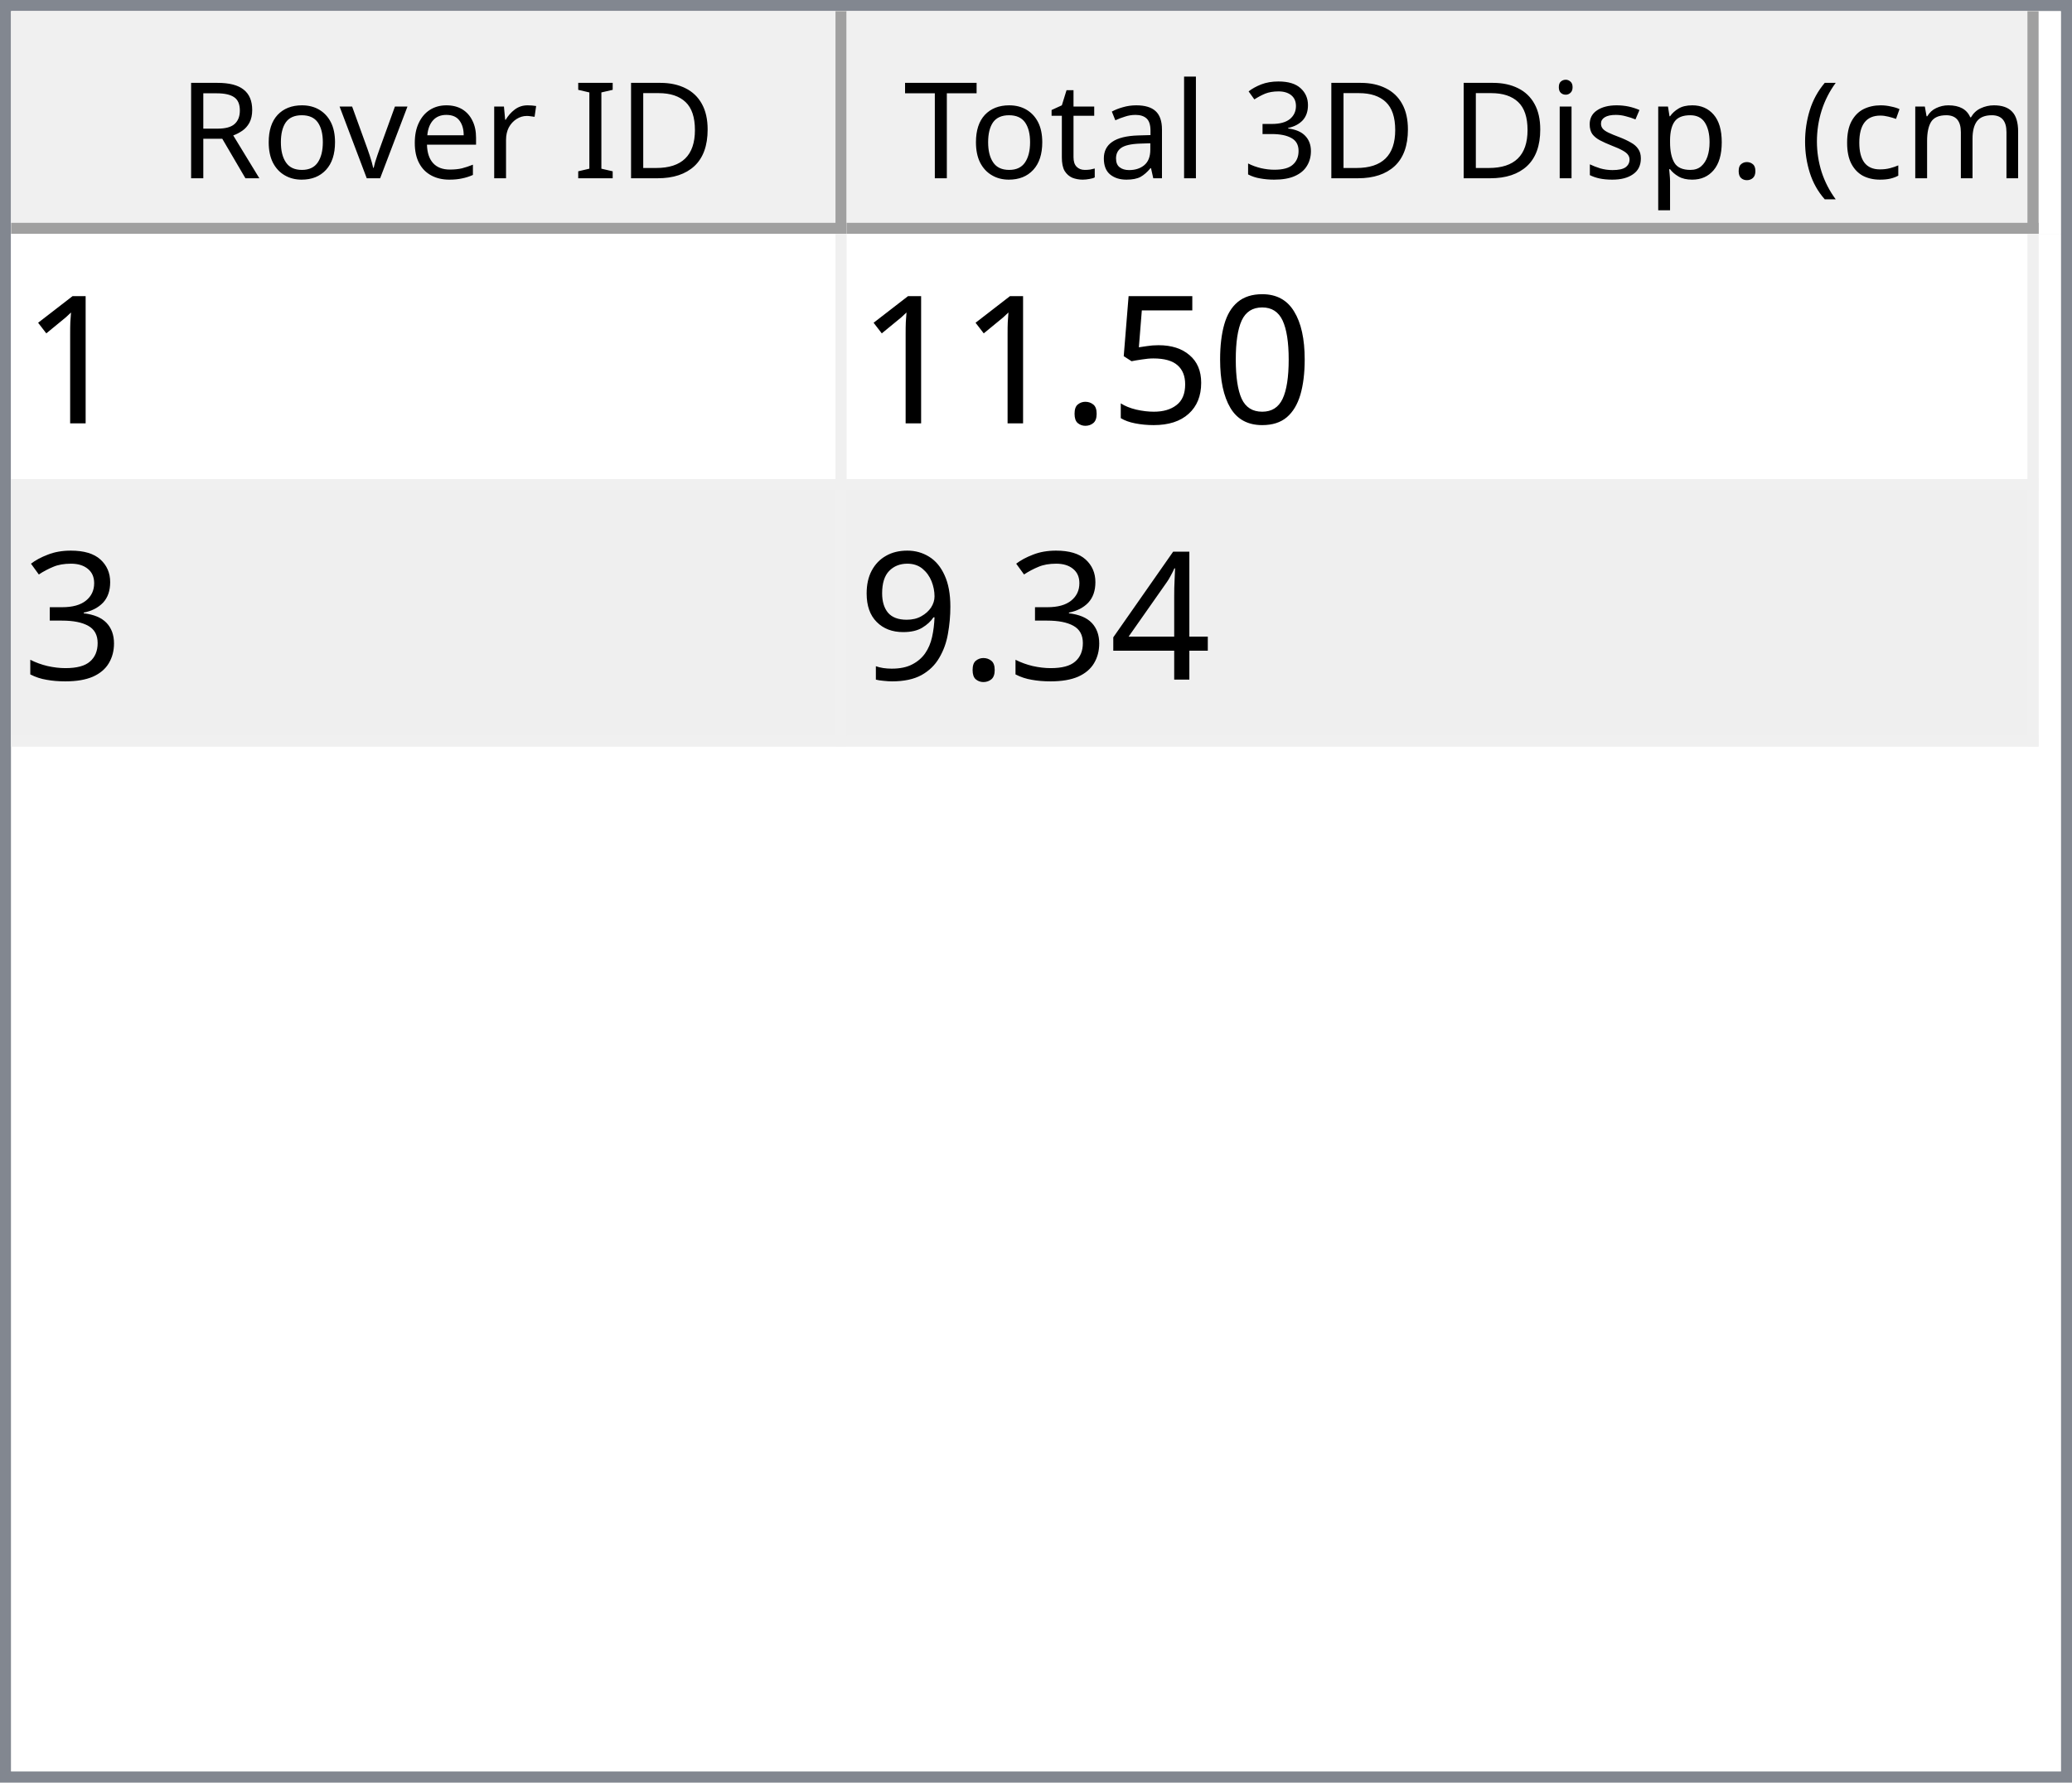
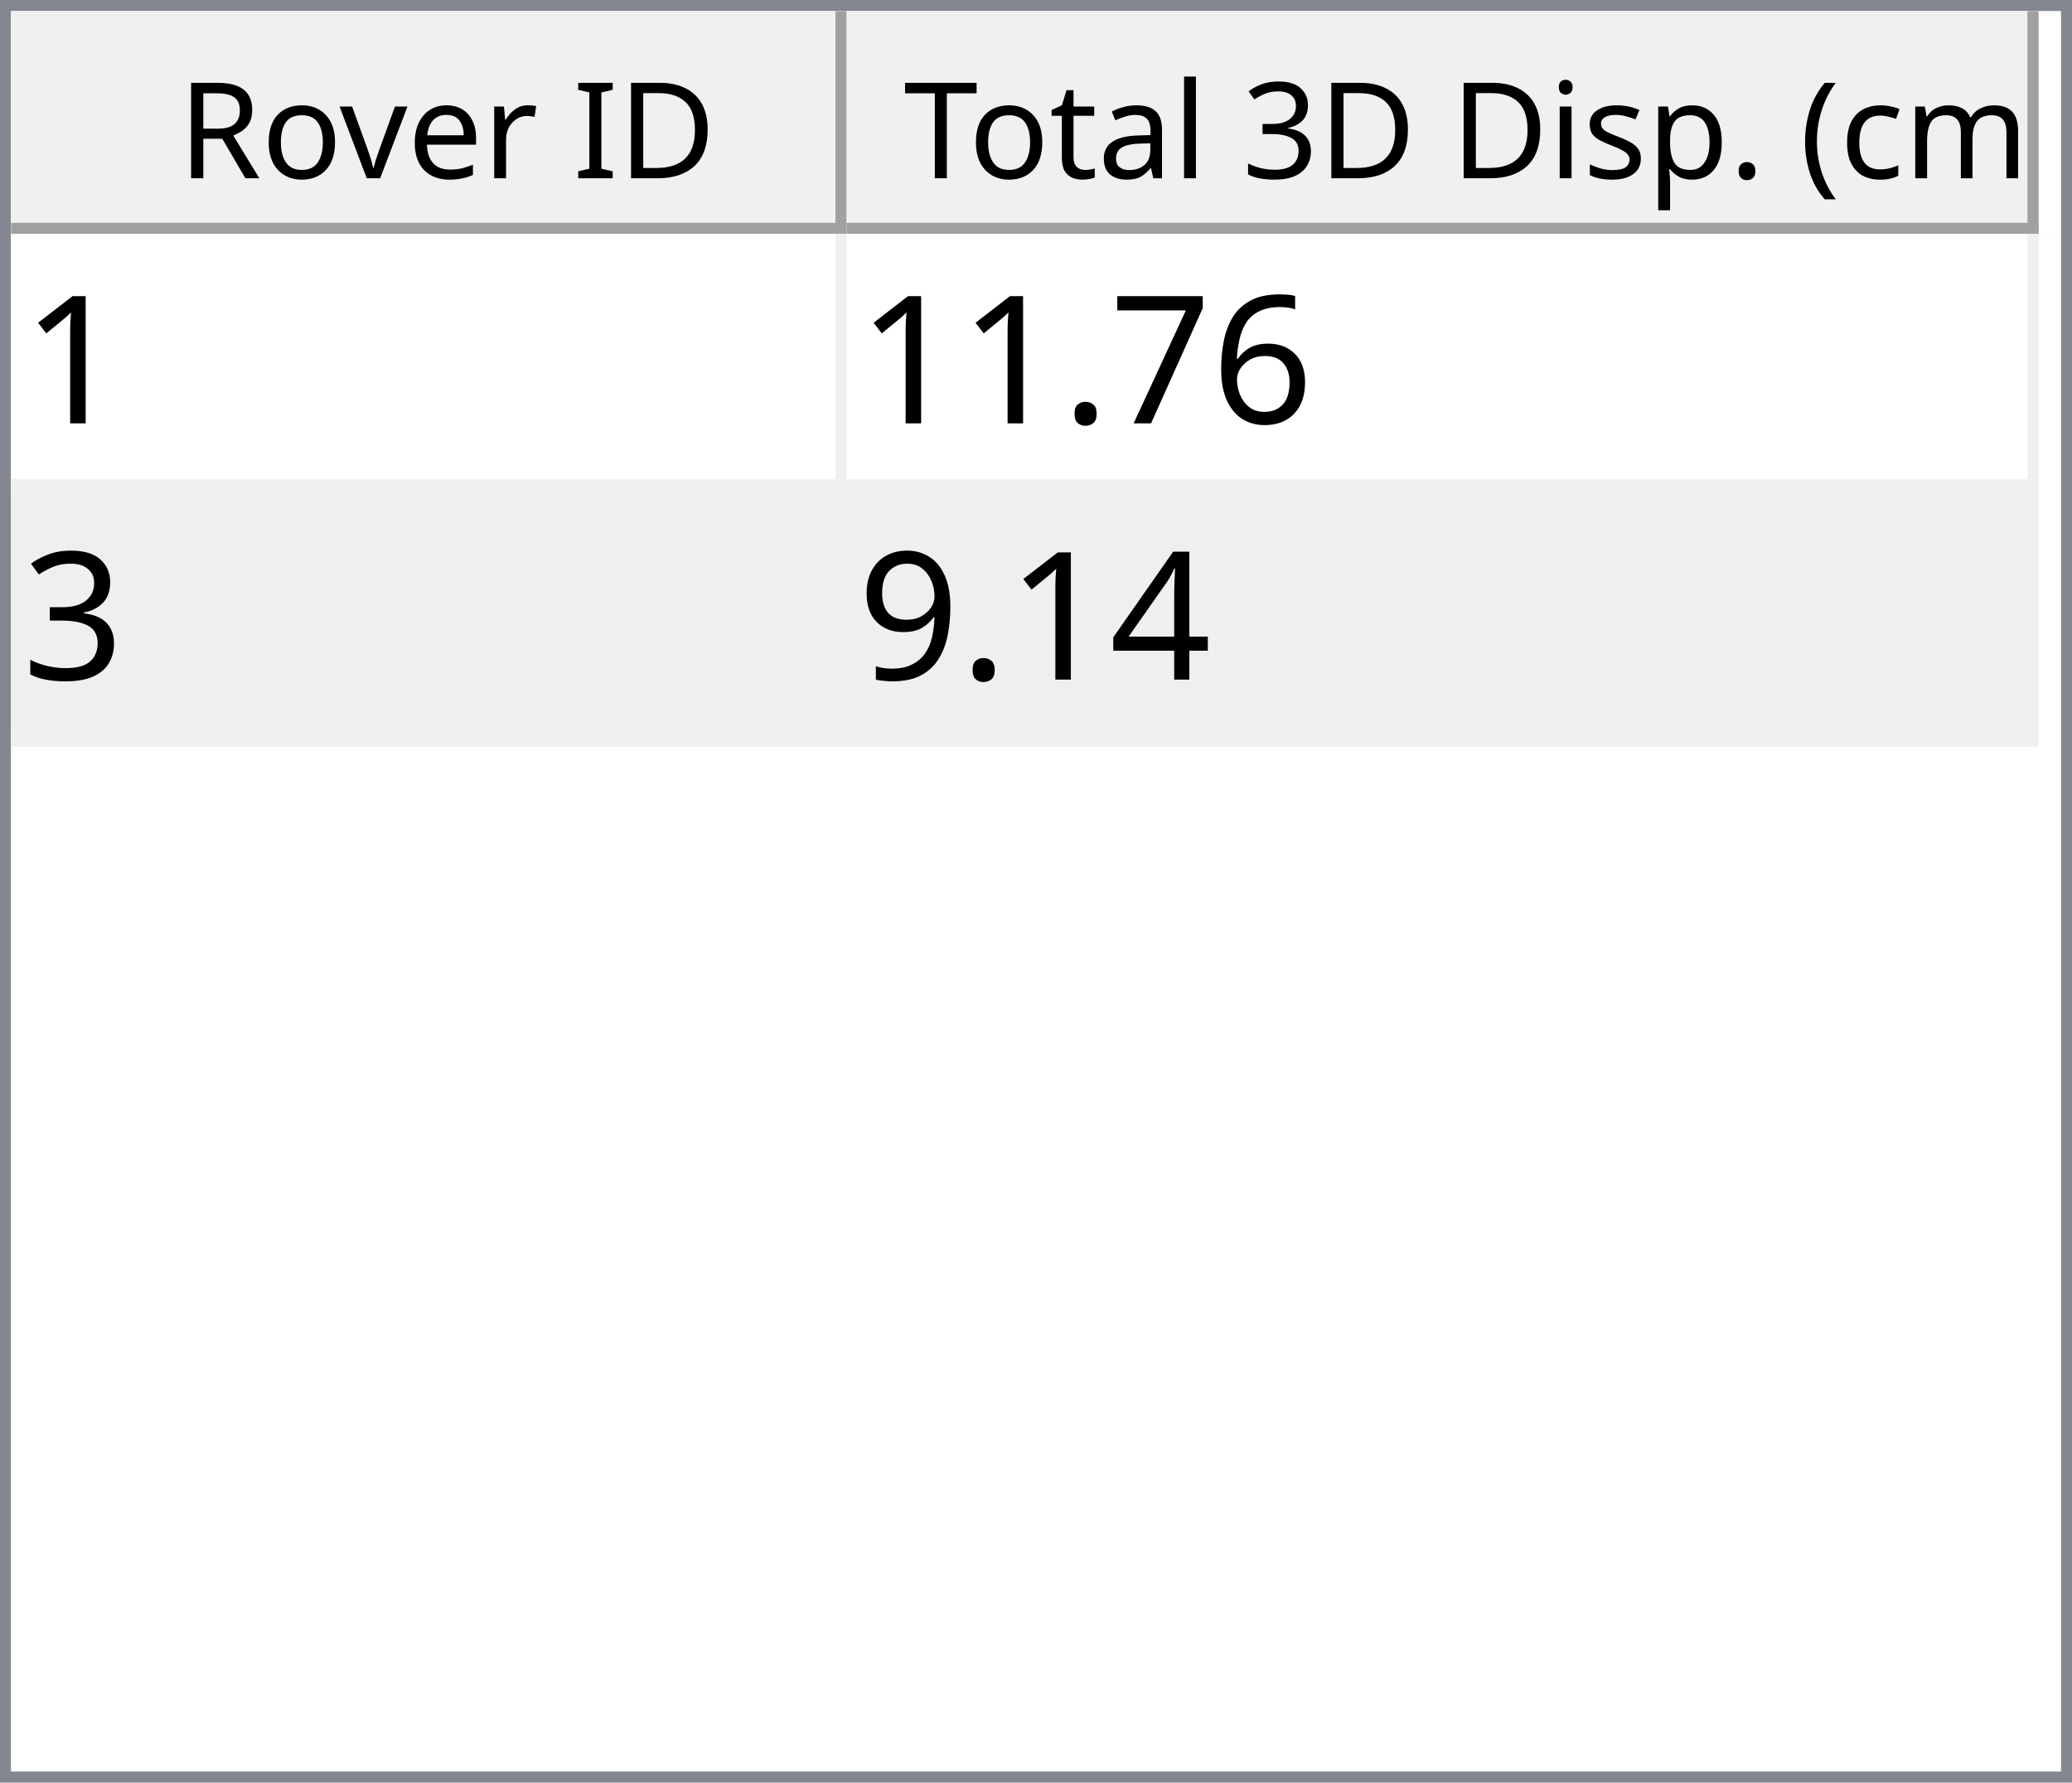
<svg xmlns="http://www.w3.org/2000/svg" style="fill-opacity:1; color-rendering:auto; color-interpolation:auto; text-rendering:auto; stroke:black; stroke-linecap:square; stroke-miterlimit:10; shape-rendering:auto; stroke-opacity:1; fill:black; stroke-dasharray:none; font-weight:normal; stroke-width:1; font-family:'Dialog'; font-style:normal; stroke-linejoin:miter; font-size:12px; stroke-dashoffset:0; image-rendering:auto;" width="186" height="160">
  <defs id="genericDefs" />
  <g>
    <defs id="defs1">
      <clipPath clipPathUnits="userSpaceOnUse" id="clipPath1">
        <path d="M0 0 L186 0 L186 160 L0 160 L0 0 Z" />
      </clipPath>
      <clipPath clipPathUnits="userSpaceOnUse" id="clipPath2">
        <path d="M0 0 L0 160 L186 160 L186 0 Z" />
      </clipPath>
      <clipPath clipPathUnits="userSpaceOnUse" id="clipPath3">
        <path d="M0 0 L0 20 L184 20 L184 0 Z" />
      </clipPath>
      <clipPath clipPathUnits="userSpaceOnUse" id="clipPath4">
        <path d="M0 0 L0 20 L75 20 L75 0 Z" />
      </clipPath>
      <clipPath clipPathUnits="userSpaceOnUse" id="clipPath5">
        <path d="M1 1 L1 19 L74 19 L74 1 Z" />
      </clipPath>
      <clipPath clipPathUnits="userSpaceOnUse" id="clipPath6">
        <path d="M0 0 L0 18 L73 18 L73 0 Z" />
      </clipPath>
      <clipPath clipPathUnits="userSpaceOnUse" id="clipPath7">
        <path d="M-0.5 -0.5 L-0.5 19.5 L74.5 19.5 L74.5 -0.5 Z" />
      </clipPath>
      <clipPath clipPathUnits="userSpaceOnUse" id="clipPath8">
        <path d="M0 0 L0 20 L107 20 L107 0 Z" />
      </clipPath>
      <clipPath clipPathUnits="userSpaceOnUse" id="clipPath9">
        <path d="M1 1 L1 19 L106 19 L106 1 Z" />
      </clipPath>
      <clipPath clipPathUnits="userSpaceOnUse" id="clipPath10">
        <path d="M0 0 L0 18 L105 18 L105 0 Z" />
      </clipPath>
      <clipPath clipPathUnits="userSpaceOnUse" id="clipPath11">
        <path d="M-0.5 -0.5 L-0.5 19.5 L106.5 19.5 L106.5 -0.5 Z" />
      </clipPath>
      <clipPath clipPathUnits="userSpaceOnUse" id="clipPath12">
        <path d="M0 0 L0 138 L184 138 L184 0 Z" />
      </clipPath>
      <clipPath clipPathUnits="userSpaceOnUse" id="clipPath13">
        <path d="M0 0 L0 46 L182 46 L182 0 Z" />
      </clipPath>
      <clipPath clipPathUnits="userSpaceOnUse" id="clipPath14">
        <path d="M-0.5 -0.5 L-0.5 45.5 L181.5 45.5 L181.5 -0.5 Z" />
      </clipPath>
      <clipPath clipPathUnits="userSpaceOnUse" id="clipPath15">
        <path d="M0 0 L0 22 L74 22 L74 0 Z" />
      </clipPath>
      <clipPath clipPathUnits="userSpaceOnUse" id="clipPath16">
        <path d="M0 0 L0 22 L106 22 L106 0 Z" />
      </clipPath>
      <font horiz-adv-x="64.551" id="font1">
        <font-face ascent="107.91" descent="25.098" units-per-em="100" style="font-style:normal; font-family:Segoe UI; font-weight:normal;" />
        <missing-glyph horiz-adv-x="64.551" d="M8.109 0 L8.109 68.266 L56.453 68.266 L56.453 0 L8.109 0 ZM15.328 7.234 L49.219 7.234 L49.219 61.031 L15.328 61.031 L15.328 7.234 Z" />
        <glyph unicode="D" horiz-adv-x="70.117" d="M9.188 0 L9.188 70.016 L28.516 70.016 Q65.531 70.016 65.531 35.891 Q65.531 19.672 55.25 9.836 Q44.969 0 27.734 0 L9.188 0 ZM17.391 62.594 L17.391 7.422 L27.828 7.422 Q41.609 7.422 49.273 14.797 Q56.938 22.172 56.938 35.688 Q56.938 62.594 28.328 62.594 L17.391 62.594 Z" />
        <glyph unicode="I" horiz-adv-x="26.611" d="M17.391 0 L9.188 0 L9.188 70.016 L17.391 70.016 L17.391 0 Z" />
        <glyph unicode=" " horiz-adv-x="27.393" d="" />
        <glyph unicode="r" horiz-adv-x="34.766" d="M34.188 41.891 Q32.078 43.5 28.125 43.5 Q23 43.5 19.555 38.672 Q16.109 33.844 16.109 25.484 L16.109 0 L8.109 0 L8.109 50 L16.109 50 L16.109 39.703 L16.312 39.703 Q18.016 44.969 21.531 47.922 Q25.047 50.875 29.391 50.875 Q32.516 50.875 34.188 50.203 L34.188 41.891 Z" />
        <glyph unicode="e" horiz-adv-x="52.295" d="M48.297 23 L12.984 23 Q13.188 14.656 17.484 10.109 Q21.781 5.562 29.297 5.562 Q37.75 5.562 44.828 11.141 L44.828 3.609 Q38.234 -1.172 27.391 -1.172 Q16.797 -1.172 10.742 5.641 Q4.688 12.453 4.688 24.812 Q4.688 36.469 11.305 43.82 Q17.922 51.172 27.734 51.172 Q37.547 51.172 42.922 44.828 Q48.297 38.484 48.297 27.203 L48.297 23 ZM40.094 29.781 Q40.047 36.719 36.75 40.578 Q33.453 44.438 27.594 44.438 Q21.922 44.438 17.969 40.383 Q14.016 36.328 13.094 29.781 L40.094 29.781 Z" />
        <glyph unicode="v" horiz-adv-x="47.9" d="M47.406 50 L27.484 0 L19.625 0 L0.688 50 L9.469 50 L22.172 13.672 Q23.578 9.672 23.922 6.688 L24.125 6.688 Q24.609 10.453 25.688 13.484 L38.969 50 L47.406 50 Z" />
        <glyph unicode="o" horiz-adv-x="58.594" d="M29 -1.172 Q17.922 -1.172 11.305 5.836 Q4.688 12.844 4.688 24.422 Q4.688 37.016 11.57 44.094 Q18.453 51.172 30.172 51.172 Q41.359 51.172 47.633 44.289 Q53.906 37.406 53.906 25.203 Q53.906 13.234 47.141 6.031 Q40.375 -1.172 29 -1.172 ZM29.594 44.438 Q21.875 44.438 17.383 39.188 Q12.891 33.938 12.891 24.703 Q12.891 15.828 17.43 10.695 Q21.969 5.562 29.594 5.562 Q37.359 5.562 41.531 10.594 Q45.703 15.625 45.703 24.906 Q45.703 34.281 41.531 39.359 Q37.359 44.438 29.594 44.438 Z" />
        <glyph unicode="R" horiz-adv-x="59.814" d="M59.375 0 L49.609 0 L37.891 19.625 Q36.281 22.359 34.766 24.289 Q33.25 26.219 31.664 27.438 Q30.078 28.656 28.25 29.219 Q26.422 29.781 24.125 29.781 L17.391 29.781 L17.391 0 L9.188 0 L9.188 70.016 L30.078 70.016 Q34.672 70.016 38.555 68.867 Q42.438 67.719 45.289 65.375 Q48.141 63.031 49.758 59.547 Q51.375 56.062 51.375 51.375 Q51.375 47.703 50.273 44.656 Q49.172 41.609 47.148 39.211 Q45.125 36.812 42.266 35.133 Q39.406 33.453 35.844 32.516 L35.844 32.328 Q37.594 31.547 38.891 30.547 Q40.188 29.547 41.359 28.18 Q42.531 26.812 43.68 25.078 Q44.828 23.344 46.234 21.047 L59.375 0 ZM17.391 62.594 L17.391 37.203 L28.516 37.203 Q31.594 37.203 34.203 38.133 Q36.812 39.062 38.719 40.797 Q40.625 42.531 41.703 45.047 Q42.781 47.562 42.781 50.688 Q42.781 56.297 39.141 59.445 Q35.5 62.594 28.609 62.594 L17.391 62.594 Z" />
        <glyph unicode=")" horiz-adv-x="30.176" d="M8.297 -15.922 L1.172 -15.922 Q16.406 2.344 16.406 26.812 Q16.406 51.469 1.078 70.016 L8.297 70.016 Q23.531 52.156 23.531 26.703 Q23.531 1.375 8.297 -15.922 Z" />
        <glyph unicode="m" horiz-adv-x="86.133" d="M79.109 0 L71.094 0 L71.094 28.719 Q71.094 37.016 68.531 40.727 Q65.969 44.438 59.906 44.438 Q54.781 44.438 51.195 39.75 Q47.609 35.062 47.609 28.516 L47.609 0 L39.594 0 L39.594 29.688 Q39.594 44.438 28.219 44.438 Q22.953 44.438 19.531 40.016 Q16.109 35.594 16.109 28.516 L16.109 0 L8.109 0 L8.109 50 L16.109 50 L16.109 42.094 L16.312 42.094 Q21.625 51.172 31.844 51.172 Q36.969 51.172 40.773 48.312 Q44.578 45.453 46 40.828 Q51.562 51.172 62.594 51.172 Q79.109 51.172 79.109 30.812 L79.109 0 Z" />
        <glyph unicode="c" horiz-adv-x="46.191" d="M42.188 2.297 Q36.422 -1.172 28.516 -1.172 Q17.828 -1.172 11.258 5.789 Q4.688 12.75 4.688 23.828 Q4.688 36.188 11.766 43.68 Q18.844 51.172 30.672 51.172 Q37.25 51.172 42.281 48.734 L42.281 40.531 Q36.719 44.438 30.375 44.438 Q22.703 44.438 17.797 38.945 Q12.891 33.453 12.891 24.516 Q12.891 15.719 17.508 10.641 Q22.125 5.562 29.891 5.562 Q36.422 5.562 42.188 9.906 L42.188 2.297 Z" />
        <glyph unicode="(" horiz-adv-x="30.176" d="M29.109 -15.922 L21.969 -15.922 Q6.844 1.375 6.844 26.703 Q6.844 52.156 21.969 70.016 L29.203 70.016 Q13.875 51.469 13.875 26.812 Q13.875 2.344 29.109 -15.922 Z" />
        <glyph unicode="." horiz-adv-x="21.68" d="M10.891 -1.078 Q8.641 -1.078 7.055 0.539 Q5.469 2.156 5.469 4.391 Q5.469 6.641 7.055 8.273 Q8.641 9.906 10.891 9.906 Q13.188 9.906 14.797 8.273 Q16.406 6.641 16.406 4.391 Q16.406 2.156 14.797 0.539 Q13.188 -1.078 10.891 -1.078 Z" />
        <glyph unicode="p" horiz-adv-x="58.789" d="M16.312 7.234 L16.109 7.234 L16.109 -23 L8.109 -23 L8.109 50 L16.109 50 L16.109 41.219 L16.312 41.219 Q22.219 51.172 33.594 51.172 Q43.266 51.172 48.688 44.461 Q54.109 37.75 54.109 26.469 Q54.109 13.922 48 6.375 Q41.891 -1.172 31.297 -1.172 Q21.578 -1.172 16.312 7.234 ZM16.109 27.391 L16.109 20.406 Q16.109 14.203 20.141 9.883 Q24.172 5.562 30.375 5.562 Q37.641 5.562 41.773 11.133 Q45.906 16.703 45.906 26.609 Q45.906 34.969 42.047 39.703 Q38.188 44.438 31.594 44.438 Q24.609 44.438 20.359 39.578 Q16.109 34.719 16.109 27.391 Z" />
        <glyph unicode="s" horiz-adv-x="42.432" d="M5.078 1.812 L5.078 10.406 Q11.625 5.562 19.484 5.562 Q30.031 5.562 30.031 12.594 Q30.031 14.594 29.125 15.992 Q28.219 17.391 26.68 18.461 Q25.141 19.531 23.07 20.383 Q21 21.234 18.609 22.172 Q15.281 23.484 12.766 24.828 Q10.25 26.172 8.57 27.859 Q6.891 29.547 6.031 31.695 Q5.172 33.844 5.172 36.719 Q5.172 40.234 6.789 42.945 Q8.406 45.656 11.086 47.484 Q13.766 49.312 17.211 50.242 Q20.656 51.172 24.312 51.172 Q30.812 51.172 35.938 48.922 L35.938 40.828 Q30.422 44.438 23.25 44.438 Q21 44.438 19.195 43.922 Q17.391 43.406 16.094 42.477 Q14.797 41.547 14.086 40.258 Q13.375 38.969 13.375 37.406 Q13.375 35.453 14.086 34.133 Q14.797 32.812 16.164 31.789 Q17.531 30.766 19.484 29.938 Q21.438 29.109 23.922 28.125 Q27.25 26.859 29.883 25.516 Q32.516 24.172 34.375 22.484 Q36.234 20.797 37.234 18.602 Q38.234 16.406 38.234 13.375 Q38.234 9.672 36.602 6.938 Q34.969 4.203 32.234 2.398 Q29.5 0.594 25.93 -0.289 Q22.359 -1.172 18.453 -1.172 Q10.75 -1.172 5.078 1.812 Z" />
        <glyph unicode="i" horiz-adv-x="24.219" d="M12.203 62.703 Q10.062 62.703 8.547 64.164 Q7.031 65.625 7.031 67.875 Q7.031 70.125 8.547 71.609 Q10.062 73.094 12.203 73.094 Q14.406 73.094 15.945 71.609 Q17.484 70.125 17.484 67.875 Q17.484 65.719 15.945 64.211 Q14.406 62.703 12.203 62.703 ZM16.109 0 L8.109 0 L8.109 50 L16.109 50 L16.109 0 Z" />
        <glyph unicode="3" horiz-adv-x="53.906" d="M46.531 19.828 Q46.531 15.094 44.75 11.211 Q42.969 7.328 39.719 4.57 Q36.469 1.812 31.93 0.297 Q27.391 -1.219 21.922 -1.219 Q11.922 -1.219 6 2.594 L6 11.188 Q13.094 5.609 22.219 5.609 Q25.875 5.609 28.828 6.539 Q31.781 7.469 33.906 9.227 Q36.031 10.984 37.18 13.477 Q38.328 15.969 38.328 19.094 Q38.328 32.812 18.797 32.812 L12.984 32.812 L12.984 39.594 L18.5 39.594 Q35.797 39.594 35.797 52.484 Q35.797 64.406 22.609 64.406 Q15.188 64.406 8.688 59.422 L8.688 67.188 Q15.375 71.188 24.609 71.188 Q29 71.188 32.57 69.969 Q36.141 68.75 38.68 66.555 Q41.219 64.359 42.609 61.281 Q44 58.203 44 54.5 Q44 40.672 30.031 36.719 L30.031 36.531 Q33.594 36.141 36.625 34.797 Q39.656 33.453 41.852 31.305 Q44.047 29.156 45.289 26.25 Q46.531 23.344 46.531 19.828 Z" />
        <glyph unicode="l" horiz-adv-x="24.219" d="M16.109 0 L8.109 0 L8.109 74.031 L16.109 74.031 L16.109 0 Z" />
        <glyph unicode="a" horiz-adv-x="50.879" d="M43.891 0 L35.891 0 L35.891 7.812 L35.688 7.812 Q30.469 -1.172 20.312 -1.172 Q12.844 -1.172 8.617 2.781 Q4.391 6.734 4.391 13.281 Q4.391 27.297 20.906 29.594 L35.891 31.688 Q35.891 44.438 25.594 44.438 Q16.547 44.438 9.281 38.281 L9.281 46.484 Q16.656 51.172 26.266 51.172 Q43.891 51.172 43.891 32.516 L43.891 0 ZM35.891 25.297 L23.828 23.641 Q18.266 22.859 15.43 20.875 Q12.594 18.891 12.594 13.875 Q12.594 10.203 15.211 7.883 Q17.828 5.562 22.172 5.562 Q28.125 5.562 32.008 9.742 Q35.891 13.922 35.891 20.312 L35.891 25.297 Z" />
        <glyph unicode="t" horiz-adv-x="33.887" d="M31.297 0.484 Q28.469 -1.078 23.828 -1.078 Q10.688 -1.078 10.688 13.578 L10.688 43.172 L2.094 43.172 L2.094 50 L10.688 50 L10.688 62.203 L18.703 64.797 L18.703 50 L31.297 50 L31.297 43.172 L18.703 43.172 L18.703 14.984 Q18.703 9.969 20.414 7.82 Q22.125 5.672 26.078 5.672 Q29.109 5.672 31.297 7.328 L31.297 0.484 Z" />
        <glyph unicode="T" horiz-adv-x="52.393" d="M50.594 62.594 L30.375 62.594 L30.375 0 L22.172 0 L22.172 62.594 L2 62.594 L2 70.016 L50.594 70.016 L50.594 62.594 Z" />
      </font>
      <font horiz-adv-x="75.0" id="font2">
        <font-face ascent="100.537" descent="21.973" units-per-em="100" style="font-style:normal; font-family:sans-serif; font-weight:normal;" />
        <missing-glyph horiz-adv-x="75.0" d="M12.5 0 L12.5 62.5 L62.5 62.5 L62.5 0 L12.5 0 ZM14.062 1.562 L60.938 1.562 L60.938 60.938 L14.062 60.938 L14.062 1.562 Z" />
        <glyph unicode="1" horiz-adv-x="55.615" d="M37.25 0 L28.469 0 L28.469 56 Q25.297 52.984 20.141 49.953 Q14.984 46.922 10.891 45.406 L10.891 53.906 Q18.266 57.375 23.781 62.305 Q29.297 67.234 31.594 71.875 L37.25 71.875 L37.25 0 Z" />
-         <glyph unicode="0" horiz-adv-x="55.615" d="M4.156 35.297 Q4.156 48 6.766 55.742 Q9.375 63.484 14.523 67.68 Q19.672 71.875 27.484 71.875 Q33.25 71.875 37.594 69.555 Q41.938 67.234 44.773 62.867 Q47.609 58.5 49.219 52.227 Q50.828 45.953 50.828 35.297 Q50.828 22.703 48.242 14.969 Q45.656 7.234 40.508 3.008 Q35.359 -1.219 27.484 -1.219 Q17.141 -1.219 11.234 6.203 Q4.156 15.141 4.156 35.297 ZM13.188 35.297 Q13.188 17.672 17.312 11.836 Q21.438 6 27.484 6 Q33.547 6 37.672 11.859 Q41.797 17.719 41.797 35.297 Q41.797 52.984 37.672 58.789 Q33.547 64.594 27.391 64.594 Q21.344 64.594 17.719 59.469 Q13.188 52.938 13.188 35.297 Z" />
-         <glyph unicode="5" horiz-adv-x="55.615" d="M4.156 18.75 L13.375 19.531 Q14.406 12.797 18.141 9.398 Q21.875 6 27.156 6 Q33.5 6 37.891 10.789 Q42.281 15.578 42.281 23.484 Q42.281 31 38.062 35.352 Q33.844 39.703 27 39.703 Q22.75 39.703 19.336 37.773 Q15.922 35.844 13.969 32.766 L5.719 33.844 L12.641 70.609 L48.25 70.609 L48.25 62.203 L19.672 62.203 L15.828 42.969 Q22.266 47.469 29.344 47.469 Q38.719 47.469 45.164 40.969 Q51.609 34.469 51.609 24.266 Q51.609 14.547 45.953 7.469 Q39.062 -1.219 27.156 -1.219 Q17.391 -1.219 11.211 4.25 Q5.031 9.719 4.156 18.75 Z" />
+         <glyph unicode="6" horiz-adv-x="55.615" d="M49.75 54.047 L41.016 53.375 Q39.844 58.547 37.703 60.891 Q34.125 64.656 28.906 64.656 Q24.703 64.656 21.531 62.312 Q17.391 59.281 14.992 53.469 Q12.594 47.656 12.5 36.922 Q15.672 41.75 20.266 44.094 Q24.859 46.438 29.891 46.438 Q38.672 46.438 44.852 39.969 Q51.031 33.5 51.031 23.25 Q51.031 16.5 48.125 10.719 Q45.219 4.938 40.141 1.859 Q35.062 -1.219 28.609 -1.219 Q17.625 -1.219 10.695 6.859 Q3.766 14.938 3.766 33.5 Q3.766 54.25 11.422 63.672 Q18.109 71.875 29.438 71.875 Q37.891 71.875 43.289 67.141 Q48.688 62.406 49.75 54.047 ZM13.875 23.188 Q13.875 18.656 15.797 14.508 Q17.719 10.359 21.188 8.18 Q24.656 6 28.469 6 Q34.031 6 38.039 10.492 Q42.047 14.984 42.047 22.703 Q42.047 30.125 38.086 34.398 Q34.125 38.672 28.125 38.672 Q22.172 38.672 18.023 34.398 Q13.875 30.125 13.875 23.188 Z" />
+         <glyph unicode="7" horiz-adv-x="55.615" d="M4.734 62.203 L4.734 70.656 L51.078 70.656 L51.078 63.812 Q44.234 56.547 37.523 44.484 Q30.812 32.422 27.156 19.672 Q24.516 10.688 23.781 0 L14.75 0 Q14.891 8.453 18.062 20.414 Q21.234 32.375 27.172 43.484 Q33.109 54.594 39.797 62.203 L4.734 62.203 Z" />
        <glyph unicode="." horiz-adv-x="27.783" d="M9.078 0 L9.078 10.016 L19.094 10.016 L19.094 0 L9.078 0 Z" />
        <glyph unicode="3" horiz-adv-x="55.615" d="M4.203 18.891 L12.984 20.062 Q14.5 12.594 18.141 9.297 Q21.781 6 27 6 Q33.203 6 37.477 10.297 Q41.75 14.594 41.75 20.953 Q41.75 27 37.797 30.93 Q33.844 34.859 27.734 34.859 Q25.25 34.859 21.531 33.891 L22.516 41.609 Q23.391 41.5 23.922 41.5 Q29.547 41.5 34.039 44.43 Q38.531 47.359 38.531 53.469 Q38.531 58.297 35.258 61.477 Q31.984 64.656 26.812 64.656 Q21.688 64.656 18.266 61.43 Q14.844 58.203 13.875 51.766 L5.078 53.328 Q6.688 62.156 12.398 67.016 Q18.109 71.875 26.609 71.875 Q32.469 71.875 37.398 69.359 Q42.328 66.844 44.945 62.5 Q47.562 58.156 47.562 53.266 Q47.562 48.641 45.07 44.828 Q42.578 41.016 37.703 38.766 Q44.047 37.312 47.562 32.695 Q51.078 28.078 51.078 21.141 Q51.078 11.766 44.242 5.25 Q37.406 -1.266 26.953 -1.266 Q17.531 -1.266 11.305 4.352 Q5.078 9.969 4.203 18.891 Z" />
        <glyph unicode="4" horiz-adv-x="55.615" d="M32.328 0 L32.328 17.141 L1.266 17.141 L1.266 25.203 L33.938 71.578 L41.109 71.578 L41.109 25.203 L50.781 25.203 L50.781 17.141 L41.109 17.141 L41.109 0 L32.328 0 ZM32.328 25.203 L32.328 57.469 L9.906 25.203 L32.328 25.203 Z" />
        <glyph unicode="9" horiz-adv-x="55.615" d="M5.469 16.547 L13.922 17.328 Q14.984 11.375 18.016 8.688 Q21.047 6 25.781 6 Q29.828 6 32.883 7.859 Q35.938 9.719 37.891 12.82 Q39.844 15.922 41.164 21.195 Q42.484 26.469 42.484 31.938 Q42.484 32.516 42.438 33.688 Q39.797 29.5 35.234 26.883 Q30.672 24.266 25.344 24.266 Q16.453 24.266 10.305 30.711 Q4.156 37.156 4.156 47.703 Q4.156 58.594 10.578 65.234 Q17 71.875 26.656 71.875 Q33.641 71.875 39.43 68.117 Q45.219 64.359 48.219 57.398 Q51.219 50.438 51.219 37.25 Q51.219 23.531 48.242 15.406 Q45.266 7.281 39.383 3.031 Q33.5 -1.219 25.594 -1.219 Q17.188 -1.219 11.867 3.445 Q6.547 8.109 5.469 16.547 ZM41.453 48.141 Q41.453 55.719 37.43 60.156 Q33.406 64.594 27.734 64.594 Q21.875 64.594 17.531 59.812 Q13.188 55.031 13.188 47.406 Q13.188 40.578 17.312 36.305 Q21.438 32.031 27.484 32.031 Q33.594 32.031 37.523 36.305 Q41.453 40.578 41.453 48.141 Z" />
      </font>
    </defs>
    <g style="fill:white; stroke:white;">
      <rect x="0" y="0" width="186" style="clip-path:url(#clipPath1); stroke:none;" height="160" />
    </g>
    <g style="fill:white; text-rendering:optimizeSpeed; color-rendering:optimizeSpeed; image-rendering:optimizeSpeed; shape-rendering:crispEdges; stroke:white; color-interpolation:sRGB;">
      <rect x="0" width="186" height="160" y="0" style="stroke:none;" />
      <path style="stroke:none;" d="M0 160 L186 160 L186 0 L0 0 Z" />
    </g>
    <g style="fill:rgb(240,240,240); font-family:'Segoe UI'; stroke:rgb(240,240,240);">
      <rect x="0" y="0" width="186" style="clip-path:url(#clipPath2); stroke:none;" height="160" />
    </g>
    <g style="fill:rgb(130,135,144); font-family:'Segoe UI'; stroke:rgb(130,135,144);">
      <path d="M0 0 L186 0 L186 160 L0 160 L0 0 ZM1 1 L185 1 L185 159 L1 159 L1 1 Z" style="fill-rule:evenodd; clip-path:url(#clipPath2); stroke:none;" />
    </g>
    <g style="fill:white; font-family:'Segoe UI'; stroke:white;" transform="translate(1,1)">
      <rect x="0" y="0" width="184" style="clip-path:url(#clipPath3); stroke:none;" height="20" />
    </g>
    <g style="fill:rgb(240,240,240); font-family:'Segoe UI'; stroke:rgb(240,240,240);" transform="translate(1,1)">
      <rect x="0" y="0" width="75" style="clip-path:url(#clipPath4); stroke:none;" height="20" />
    </g>
    <g style="font-family:'Segoe UI';" transform="translate(2,2)">
      <text x="14" xml:space="preserve" y="14" style="clip-path:url(#clipPath6); stroke:none;">Rover ID</text>
    </g>
    <g style="fill:rgb(160,160,160); font-family:'Segoe UI'; stroke:rgb(160,160,160); stroke-linejoin:bevel;" transform="translate(1.5,1.5)">
      <line x1="74" x2="74" y1="0" style="fill:none; clip-path:url(#clipPath7);" y2="19" />
    </g>
    <g style="fill:rgb(160,160,160); font-family:'Segoe UI'; stroke:rgb(160,160,160); stroke-linejoin:bevel;" transform="matrix(1,0,0,1,1,1) translate(0.5,0.5)">
      <line x1="0" x2="74" y1="19" style="fill:none; clip-path:url(#clipPath7);" y2="19" />
    </g>
    <g style="fill:rgb(240,240,240); font-family:'Segoe UI'; stroke:rgb(240,240,240);" transform="translate(76,1)">
      <rect x="0" y="0" width="107" style="clip-path:url(#clipPath8); stroke:none;" height="20" />
    </g>
    <g style="font-family:'Segoe UI';" transform="translate(77,2)">
      <text x="1" xml:space="preserve" y="14" style="clip-path:url(#clipPath10); stroke:none;"> Total 3D Disp. (cm)</text>
    </g>
    <g style="fill:rgb(160,160,160); font-family:'Segoe UI'; stroke:rgb(160,160,160); stroke-linejoin:bevel;" transform="translate(76.5,1.5)">
      <line x1="106" x2="106" y1="0" style="fill:none; clip-path:url(#clipPath11);" y2="19" />
    </g>
    <g style="fill:rgb(160,160,160); font-family:'Segoe UI'; stroke:rgb(160,160,160); stroke-linejoin:bevel;" transform="matrix(1,0,0,1,76,1) translate(0.5,0.5)">
      <line x1="0" x2="106" y1="19" style="fill:none; clip-path:url(#clipPath11);" y2="19" />
    </g>
    <g style="fill:white; font-family:'Segoe UI'; stroke:white;" transform="translate(1,21)">
      <rect x="0" y="0" width="184" style="clip-path:url(#clipPath12); stroke:none;" height="138" />
    </g>
    <g style="fill:rgb(240,240,240); font-size:16px; font-family:sans-serif; stroke:rgb(240,240,240);" transform="translate(1,21)">
      <rect x="0" y="0" width="182" style="clip-path:url(#clipPath13); stroke:none;" height="46" />
      <line transform="translate(0.5,0.5)" x1="0" x2="181" y1="22" style="clip-path:url(#clipPath14); fill:none; stroke-linejoin:bevel;" y2="22" />
    </g>
    <g transform="matrix(1,0,0,1,1,21) translate(0.5,0.5)" style="fill:rgb(240,240,240); font-size:16px; font-family:sans-serif; stroke:rgb(240,240,240); stroke-linejoin:bevel;">
      <line x1="0" x2="181" y1="45" style="fill:none; clip-path:url(#clipPath14);" y2="45" />
    </g>
    <g transform="matrix(1,0,0,1,1,21) translate(0.5,0.5)" style="fill:rgb(240,240,240); font-size:16px; font-family:sans-serif; stroke:rgb(240,240,240); stroke-linejoin:bevel;">
      <line x1="74" x2="74" y1="0" style="fill:none; clip-path:url(#clipPath14);" y2="45" />
    </g>
    <g transform="matrix(1,0,0,1,1,21) translate(0.5,0.5)" style="fill:rgb(240,240,240); font-size:16px; font-family:sans-serif; stroke:rgb(240,240,240); stroke-linejoin:bevel;">
      <line x1="181" x2="181" y1="0" style="fill:none; clip-path:url(#clipPath14);" y2="45" />
    </g>
    <g style="fill:white; font-size:16px; font-family:sans-serif; stroke:white;" transform="matrix(1,0,0,1,1,21)">
      <rect x="0" y="0" width="74" style="clip-path:url(#clipPath15); stroke:none;" height="22" />
      <text x="1" y="17" style="fill:black; clip-path:url(#clipPath15); stroke:none;" xml:space="preserve">1</text>
    </g>
    <g style="fill:white; font-size:16px; font-family:sans-serif; stroke:white;" transform="matrix(1,0,0,1,1,21) translate(75,0)">
      <rect x="0" y="0" width="106" style="clip-path:url(#clipPath16); stroke:none;" height="22" />
-       <text x="1" y="17" style="fill:black; clip-path:url(#clipPath16); stroke:none;" xml:space="preserve">11.50</text>
+       <text x="1" y="17" style="fill:black; clip-path:url(#clipPath16); stroke:none;" xml:space="preserve">11.76</text>
    </g>
    <g style="fill:rgb(239,239,239); font-size:16px; font-family:sans-serif; stroke:rgb(239,239,239);" transform="matrix(1,0,0,1,1,21) translate(0,23)">
      <rect x="0" y="0" width="74" style="clip-path:url(#clipPath15); stroke:none;" height="22" />
      <text x="1" y="17" style="fill:black; clip-path:url(#clipPath15); stroke:none;" xml:space="preserve">3</text>
    </g>
    <g style="fill:rgb(239,239,239); font-size:16px; font-family:sans-serif; stroke:rgb(239,239,239);" transform="matrix(1,0,0,1,1,21) translate(75,23)">
      <rect x="0" y="0" width="106" style="clip-path:url(#clipPath16); stroke:none;" height="22" />
-       <text x="1" y="17" style="fill:black; clip-path:url(#clipPath16); stroke:none;" xml:space="preserve">9.34</text>
+       <text x="1" y="17" style="fill:black; clip-path:url(#clipPath16); stroke:none;" xml:space="preserve">9.14</text>
    </g>
  </g>
</svg>
